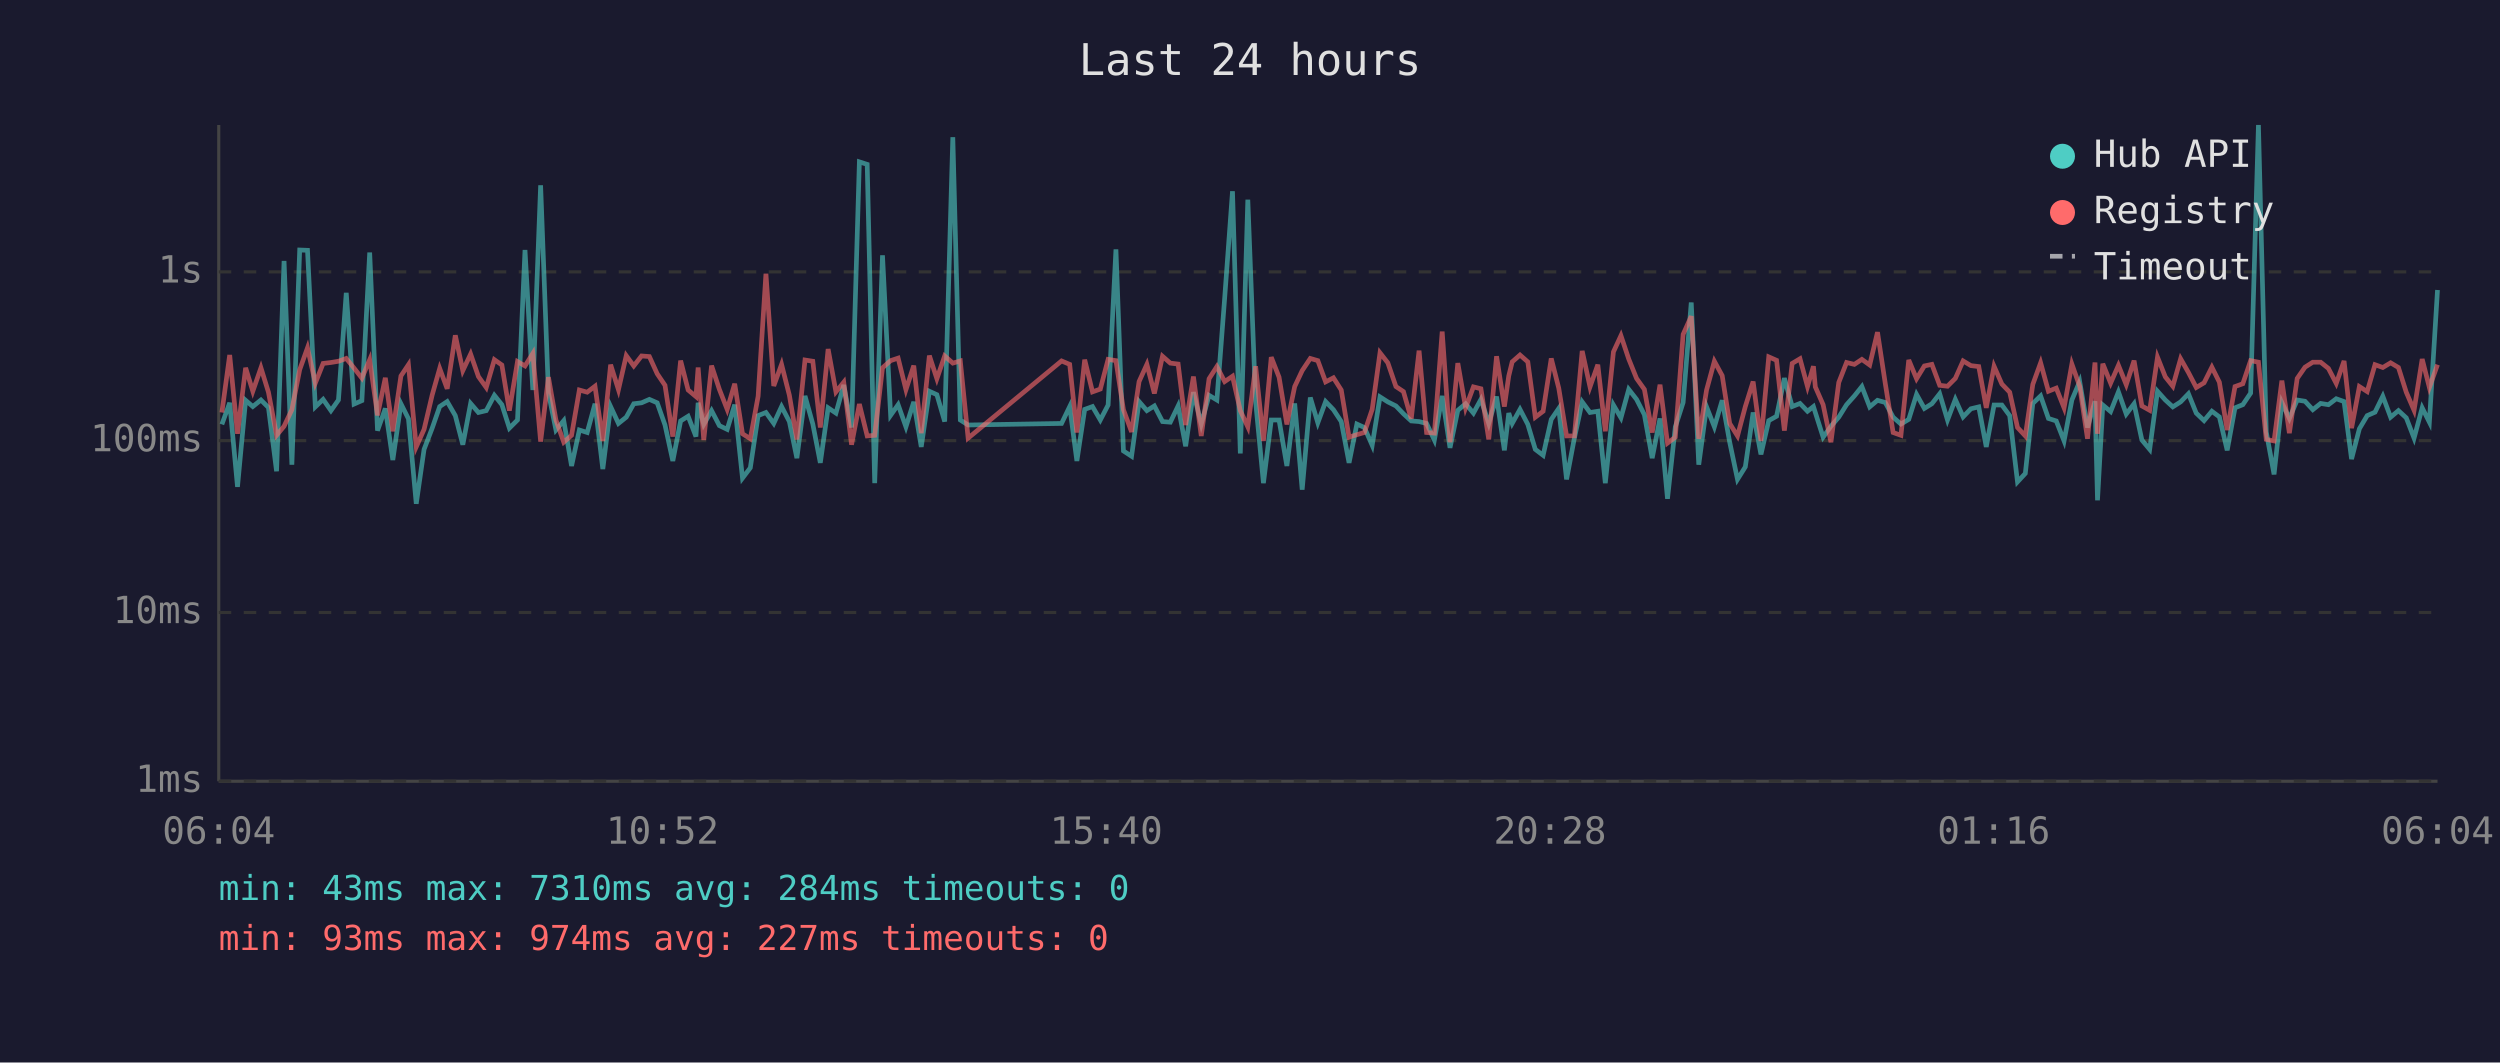
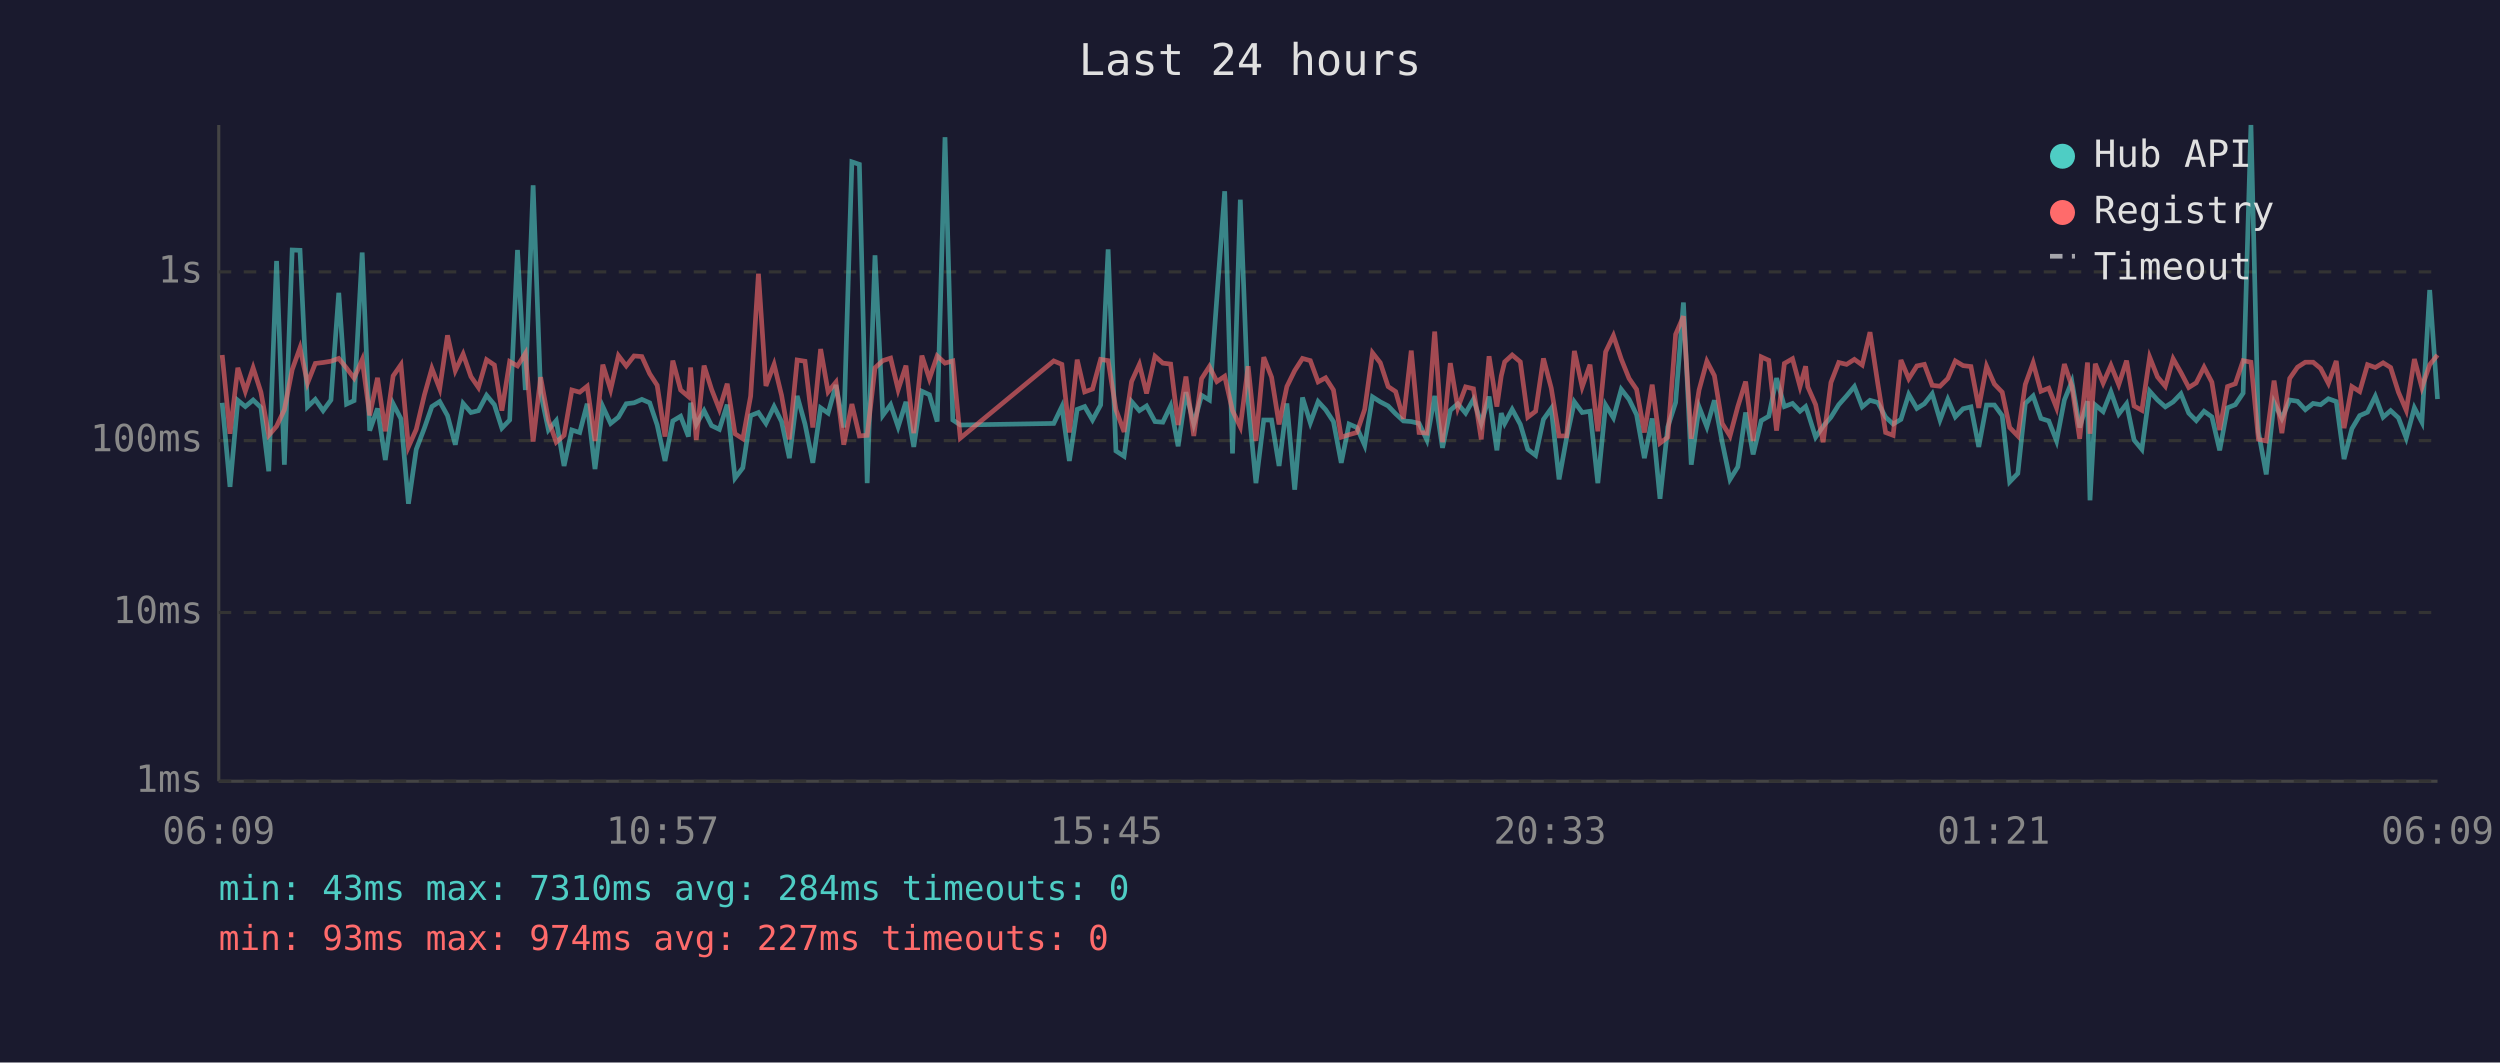
<svg xmlns="http://www.w3.org/2000/svg" viewBox="0 0 800 340" font-family="monospace" font-size="12">
  <rect width="800" height="340" fill="#1a1a2e" />
  <text x="400" y="24" fill="#e0e0e0" font-size="14" text-anchor="middle">Last 24 hours</text>
  <line x1="70" y1="40" x2="70" y2="250" stroke="#444" stroke-width="1" />
  <line x1="70" y1="250" x2="780" y2="250" stroke="#444" stroke-width="1" />
  <line x1="70" y1="250" x2="780" y2="250" stroke="#333" stroke-width="1" stroke-dasharray="4" />
  <text x="65" y="250" fill="#888" text-anchor="end" dominant-baseline="middle">1ms</text>
  <line x1="70" y1="196" x2="780" y2="196" stroke="#333" stroke-width="1" stroke-dasharray="4" />
  <text x="65" y="196" fill="#888" text-anchor="end" dominant-baseline="middle">10ms</text>
  <line x1="70" y1="141" x2="780" y2="141" stroke="#333" stroke-width="1" stroke-dasharray="4" />
  <text x="65" y="141" fill="#888" text-anchor="end" dominant-baseline="middle">100ms</text>
  <line x1="70" y1="87" x2="780" y2="87" stroke="#333" stroke-width="1" stroke-dasharray="4" />
  <text x="65" y="87" fill="#888" text-anchor="end" dominant-baseline="middle">1s</text>
-   <text x="70" y="270" fill="#888" text-anchor="middle">06:04</text>
-   <text x="212" y="270" fill="#888" text-anchor="middle">10:52</text>
-   <text x="354" y="270" fill="#888" text-anchor="middle">15:40</text>
-   <text x="496" y="270" fill="#888" text-anchor="middle">20:28</text>
-   <text x="638" y="270" fill="#888" text-anchor="middle">01:16</text>
-   <text x="780" y="270" fill="#888" text-anchor="middle">06:04</text>
-   <polyline points="71.0,135.8 73.5,128.9 76.0,155.8 78.6,128.1 80.9,130.1 83.5,128.0 85.9,130.4 88.5,150.8 90.9,83.5 93.4,148.7 95.9,80.0 98.4,80.1 100.9,130.2 103.4,127.8 105.9,131.4 108.3,128.0 110.8,93.7 113.3,129.3 115.8,128.2 118.3,80.8 120.8,137.8 123.3,130.7 125.7,147.2 128.3,129.2 130.7,134.0 133.2,161.2 135.7,143.8 138.3,137.0 140.7,130.1 143.1,128.5 145.7,133.0 148.1,142.3 150.6,129.1 153.1,132.0 155.6,131.4 158.2,126.5 160.6,129.5 163.0,137.0 165.6,134.4 168.0,80.0 170.5,124.8 173.0,59.3 175.5,125.7 177.9,137.6 180.4,134.6 182.9,149.1 185.4,137.6 187.9,138.4 190.4,129.2 192.9,150.1 195.4,130.1 197.9,135.5 200.4,133.5 202.8,129.2 205.3,128.9 207.8,127.8 210.3,128.9 212.8,136.0 215.3,147.5 217.8,134.7 220.2,133.2 222.7,139.7 223.4,128.9 225.2,135.8 227.7,131.4 230.2,136.2 232.7,137.4 235.1,129.5 237.6,153.0 240.1,149.7 242.6,133.0 245.1,132.0 247.6,135.5 250.1,130.1 252.6,134.9 255.0,146.6 257.6,126.7 260.1,135.7 262.5,148.1 265.0,130.5 267.5,132.2 270.0,123.2 272.5,136.8 275.0,51.8 277.5,52.6 279.9,154.6 282.4,81.7 285.0,132.9 287.4,129.5 289.9,136.6 292.4,128.6 294.8,143.0 297.4,125.2 299.8,126.3 302.3,134.9 304.9,43.9 307.3,134.4 309.8,136.0 339.7,135.5 342.3,130.1 344.6,147.5 347.1,131.0 349.6,130.1 352.1,134.4 354.6,129.6 357.1,79.8 359.5,144.3 362.1,146.0 364.5,128.5 367.0,131.4 369.4,129.9 372.0,134.9 374.5,135.1 377.0,129.9 379.4,142.8 381.9,125.5 384.4,135.7 386.9,126.5 389.4,128.0 391.9,95.3 394.4,61.2 396.9,145.1 399.3,63.9 401.8,128.5 404.3,154.6 406.8,134.4 409.3,134.4 411.8,149.1 414.3,129.1 416.7,156.7 419.3,127.2 421.7,135.3 424.2,128.5 426.7,131.1 429.2,134.9 431.7,148.1 434.2,135.7 436.6,136.8 439.1,142.5 441.6,127.0 444.1,128.6 446.7,129.9 449.1,132.4 451.6,134.7 454.1,134.9 456.5,135.5 459.0,140.8 461.5,126.7 464.0,143.3 466.5,131.3 469.0,129.2 471.5,132.2 473.9,127.8 476.4,135.5 478.9,126.9 481.4,144.1 482.8,132.2 483.9,135.5 486.4,131.0 488.9,135.8 491.3,143.8 493.8,145.7 496.4,134.2 498.8,130.7 501.3,153.4 503.8,140.2 506.3,128.6 508.8,132.0 511.3,131.6 513.7,154.6 516.3,129.6 518.7,133.7 521.2,124.6 523.7,127.8 526.2,132.7 528.7,146.6 531.2,133.9 533.6,159.6 536.1,136.6 538.6,128.8 541.2,96.8 543.6,148.7 546.1,130.2 548.6,136.6 551.1,128.1 553.5,141.5 556.0,153.4 558.5,149.4 561.0,132.0 563.5,145.4 566.0,134.6 568.5,133.2 571.0,121.0 573.5,130.1 576.0,129.1 578.4,131.6 580.3,130.1 580.9,132.0 583.4,139.9 585.9,136.4 588.4,133.5 590.9,129.5 593.4,126.7 595.8,123.7 598.3,130.2 600.8,128.1 603.3,128.8 605.8,133.5 608.3,135.7 610.8,134.2 613.3,126.2 615.8,130.7 618.2,129.2 620.7,126.0 623.2,134.4 625.7,127.8 628.2,133.4 630.7,130.8 633.2,130.2 635.6,143.0 638.1,129.6 640.6,129.6 643.1,133.0 645.6,154.2 648.1,151.5 650.5,129.1 653.0,126.7 655.5,133.9 658.0,134.7 660.5,141.1 663.0,128.0 665.5,122.1 668.0,136.8 670.4,128.4 671.2,160.1 672.9,129.6 675.4,131.7 677.9,125.4 680.4,132.5 682.9,129.2 685.4,140.8 687.9,143.8 690.4,125.2 692.9,128.0 695.3,130.2 697.8,128.6 700.3,126.0 702.8,132.2 705.3,134.6 707.8,131.6 710.2,133.4 712.7,144.1 715.2,130.5 717.7,129.5 720.2,125.8 722.7,40.0 725.2,138.2 727.7,151.8 730.2,128.8 732.6,133.9 735.1,128.0 737.6,128.4 740.1,131.1 742.6,129.1 745.1,129.5 747.6,127.6 750.1,128.5 752.5,146.9 755.0,137.2 757.5,133.0 760.0,131.9 762.5,126.8 765.0,133.5 767.5,131.4 770.0,133.7 772.5,140.2 775.1,130.5 777.4,135.1 780.0,92.8" fill="none" stroke="#4ecdc4" stroke-width="1.5" opacity="0.6" />
-   <polyline points="71.0,132.0 73.5,113.6 76.0,138.8 78.6,117.7 80.9,125.2 83.5,117.7 85.9,125.5 88.5,139.3 90.9,136.4 93.4,131.1 95.9,118.3 98.4,111.3 100.9,122.6 103.4,116.3 105.9,116.0 108.3,115.6 110.8,114.7 113.3,117.8 115.8,121.0 118.3,115.1 120.8,132.9 123.3,120.9 125.7,138.0 128.3,120.3 130.7,116.7 133.2,143.0 135.7,137.4 138.3,126.4 140.7,117.9 143.1,124.4 145.7,107.3 148.1,118.6 150.6,113.3 153.1,120.5 155.6,124.0 158.2,115.1 160.6,116.8 163.0,131.4 165.6,115.7 168.0,117.1 170.5,113.1 173.0,141.3 175.5,120.7 177.9,134.4 180.4,141.5 182.9,139.3 185.4,124.8 187.9,125.5 190.4,123.6 192.9,141.1 195.4,116.7 197.9,124.7 200.4,113.8 202.8,117.1 205.3,113.9 207.8,114.1 210.3,119.6 212.8,123.3 215.3,139.7 217.8,115.4 220.2,124.8 222.7,126.9 223.4,117.6 225.2,140.8 227.7,117.0 230.2,124.6 232.7,131.0 235.1,122.8 237.6,138.8 240.1,140.4 242.6,126.8 245.1,87.6 247.6,123.5 250.1,116.6 252.6,126.5 255.0,140.6 257.6,115.2 260.1,115.6 262.5,136.8 265.0,111.7 267.5,125.4 270.0,122.3 272.5,142.3 275.0,129.3 277.5,139.5 279.9,139.3 282.4,117.7 285.0,115.4 287.4,114.6 289.9,124.7 292.4,117.0 294.8,138.6 297.4,113.8 299.8,121.2 302.3,113.9 304.9,116.2 307.3,115.5 309.8,140.2 339.7,115.5 342.3,116.6 344.6,138.4 347.1,115.1 349.6,125.4 352.1,124.5 354.6,115.0 357.1,115.4 359.5,131.1 362.1,138.2 364.5,122.1 367.0,116.6 369.4,125.9 372.0,114.0 374.5,116.2 377.0,116.5 379.4,136.0 381.9,120.5 384.4,139.5 386.9,121.2 389.4,117.3 391.9,122.1 394.4,120.4 396.9,131.4 399.3,136.6 401.8,117.2 404.3,141.1 406.8,114.3 409.3,120.7 411.8,135.8 414.3,123.7 416.7,118.6 419.3,114.7 421.7,115.4 424.2,122.2 426.7,120.9 429.2,124.8 431.7,139.9 434.2,139.1 436.6,138.4 439.1,131.0 441.6,112.9 444.1,116.1 446.7,123.7 449.1,125.3 451.6,134.0 454.1,112.2 456.5,138.4 459.0,138.6 461.5,106.1 464.0,141.5 466.5,116.2 469.0,130.5 471.5,123.8 473.9,124.4 476.4,140.6 478.9,114.0 481.4,130.1 482.8,120.3 483.9,115.8 486.4,113.6 488.9,115.8 491.3,133.5 493.8,131.6 496.4,114.7 498.8,124.2 501.3,139.5 503.8,139.5 506.3,112.3 508.8,123.8 511.3,116.7 513.7,138.0 516.3,112.6 518.7,107.4 521.2,114.9 523.7,121.1 526.2,124.6 528.7,138.4 531.2,123.1 533.6,141.8 536.1,139.9 538.6,107.0 541.2,101.2 543.6,140.4 546.1,124.8 548.6,115.6 551.1,120.2 553.5,135.5 556.0,139.5 558.5,130.1 561.0,122.1 563.5,141.1 566.0,114.2 568.5,115.3 571.0,137.8 573.5,116.3 576.0,114.8 578.4,123.7 580.3,117.2 580.9,123.8 583.4,129.5 585.9,141.5 588.4,122.4 590.9,116.0 593.4,116.6 595.8,115.0 598.3,116.8 600.8,106.3 603.3,122.8 605.8,138.4 608.3,139.3 610.8,115.2 613.3,121.2 615.8,117.1 618.2,116.6 620.7,123.3 623.2,123.6 625.7,121.1 628.2,115.5 630.7,117.0 633.2,117.3 635.6,130.5 638.1,117.2 640.6,122.9 643.1,125.5 645.6,136.8 648.1,139.5 650.5,123.0 653.0,116.1 655.5,125.2 658.0,124.2 660.5,130.5 663.0,116.5 665.5,123.6 668.0,140.4 670.4,116.0 671.2,138.8 672.9,116.4 675.4,122.6 677.9,116.9 680.4,123.1 682.9,115.4 685.4,129.9 687.9,131.3 690.4,114.3 692.9,120.6 695.3,123.6 697.8,114.8 700.3,119.2 702.8,124.0 705.3,122.5 707.8,117.5 710.2,122.3 712.7,137.6 715.2,123.7 717.7,122.8 720.2,115.4 722.7,115.9 725.2,140.6 727.7,141.1 730.2,121.8 732.6,138.6 735.1,121.1 737.6,117.5 740.1,115.9 742.6,115.9 745.1,117.9 747.6,122.7 750.1,115.5 752.5,137.0 755.0,123.7 757.5,125.3 760.0,116.7 762.5,117.6 765.0,116.1 767.5,117.6 770.0,125.5 772.5,131.3 775.1,114.9 777.4,124.0 780.0,116.7" fill="none" stroke="#ff6b6b" stroke-width="1.5" opacity="0.6" />
+   <text x="70" y="270" fill="#888" text-anchor="middle">06:09</text>
+   <text x="212" y="270" fill="#888" text-anchor="middle">10:57</text>
+   <text x="354" y="270" fill="#888" text-anchor="middle">15:45</text>
+   <text x="496" y="270" fill="#888" text-anchor="middle">20:33</text>
+   <text x="638" y="270" fill="#888" text-anchor="middle">01:21</text>
+   <text x="780" y="270" fill="#888" text-anchor="middle">06:09</text>
+   <polyline points="71.1,128.9 73.6,155.8 76.1,128.1 78.5,130.1 81.0,128.0 83.5,130.4 86.0,150.8 88.5,83.5 91.0,148.7 93.5,80.0 96.0,80.1 98.4,130.2 100.9,127.8 103.4,131.4 105.9,128.0 108.4,93.7 110.9,129.3 113.3,128.2 115.9,80.8 118.3,137.8 120.8,130.7 123.3,147.2 125.8,129.2 128.3,134.0 130.7,161.2 133.2,143.8 135.8,137.0 138.2,130.1 140.7,128.5 143.2,133.0 145.7,142.3 148.2,129.1 150.7,132.0 153.1,131.4 155.7,126.5 158.2,129.5 160.6,137.0 163.1,134.4 165.6,80.0 168.1,124.8 170.6,59.3 173.0,125.7 175.5,137.6 178.0,134.6 180.5,149.1 183.0,137.6 185.5,138.4 187.9,129.2 190.4,150.1 192.9,130.1 195.4,135.5 197.9,133.5 200.4,129.2 202.9,128.9 205.4,127.8 207.9,128.9 210.3,136.0 212.8,147.5 215.3,134.7 217.8,133.2 220.3,139.7 221.0,128.9 222.8,135.8 225.3,131.4 227.7,136.2 230.2,137.4 232.7,129.5 235.2,153.0 237.7,149.7 240.2,133.0 242.7,132.0 245.1,135.5 247.7,130.1 250.1,134.9 252.6,146.6 255.1,126.7 257.6,135.7 260.1,148.1 262.6,130.5 265.0,132.2 267.5,123.2 270.0,136.8 272.6,51.8 275.0,52.6 277.5,154.6 280.0,81.7 282.5,132.9 285.0,129.5 287.4,136.6 289.9,128.6 292.4,143.0 295.0,125.2 297.4,126.3 299.9,134.9 302.4,43.9 304.9,134.4 307.3,136.0 337.2,135.5 339.8,130.1 342.2,147.5 344.7,131.0 347.1,130.1 349.6,134.4 352.2,129.6 354.6,79.8 357.1,144.3 359.7,146.0 362.1,128.5 364.6,131.4 366.9,129.9 369.6,134.9 372.1,135.1 374.6,129.9 377.0,142.8 379.5,125.5 382.0,135.7 384.5,126.5 387.0,128.0 389.4,95.3 391.9,61.2 394.4,145.1 396.9,63.9 399.4,128.5 401.9,154.6 404.4,134.4 406.9,134.4 409.3,149.1 411.8,129.1 414.3,156.7 416.8,127.2 419.3,135.3 421.8,128.5 424.2,131.1 426.7,134.9 429.2,148.1 431.7,135.7 434.2,136.8 436.7,142.5 439.2,127.0 441.7,128.6 444.2,129.9 446.6,132.4 449.1,134.7 451.6,134.9 454.1,135.5 456.6,140.8 459.1,126.7 461.6,143.3 464.1,131.3 466.5,129.2 469.0,132.2 471.5,127.8 474.0,135.5 476.5,126.9 479.0,144.1 480.4,132.2 481.5,135.5 483.9,131.0 486.5,135.8 488.9,143.8 491.4,145.7 493.9,134.2 496.4,130.7 498.9,153.4 501.3,140.2 503.8,128.6 506.3,132.0 508.8,131.6 511.3,154.6 513.8,129.6 516.3,133.7 518.8,124.6 521.3,127.8 523.7,132.7 526.2,146.6 528.7,133.9 531.2,159.6 533.7,136.6 536.2,128.8 538.7,96.8 541.2,148.7 543.7,130.2 546.2,136.6 548.6,128.1 551.1,141.5 553.6,153.4 556.1,149.4 558.6,132.0 561.0,145.4 563.6,134.6 566.0,133.2 568.5,121.0 571.0,130.1 573.6,129.1 576.0,131.6 577.8,130.1 578.5,132.0 581.0,139.9 583.4,136.4 585.9,133.5 588.4,129.5 590.9,126.7 593.4,123.7 595.9,130.2 598.4,128.1 600.9,128.8 603.4,133.5 605.8,135.7 608.3,134.2 610.8,126.2 613.4,130.7 615.8,129.2 618.3,126.0 620.8,134.4 623.3,127.8 625.7,133.4 628.2,130.8 630.7,130.2 633.2,143.0 635.7,129.6 638.2,129.6 640.7,133.0 643.1,154.2 645.7,151.5 648.1,129.1 650.6,126.7 653.1,133.9 655.6,134.7 658.1,141.1 660.6,128.0 663.0,122.1 665.5,136.8 668.0,128.4 668.8,160.1 670.5,129.6 673.0,131.7 675.5,125.4 678.0,132.5 680.5,129.2 682.9,140.8 685.4,143.8 687.9,125.2 690.4,128.0 692.9,130.2 695.4,128.6 697.9,126.0 700.4,132.2 702.8,134.6 705.3,131.6 707.8,133.4 710.3,144.1 712.8,130.5 715.3,129.5 717.8,125.8 720.3,40.0 722.7,138.2 725.2,151.8 727.7,128.8 730.2,133.9 732.7,128.0 735.2,128.4 737.7,131.1 740.2,129.1 742.6,129.5 745.1,127.6 747.6,128.5 750.1,146.9 752.6,137.2 755.1,133.0 757.6,131.9 760.1,126.8 762.6,133.5 765.0,131.4 767.5,133.7 770.0,140.2 772.6,130.5 775.0,135.1 777.5,92.8 780.0,127.7" fill="none" stroke="#4ecdc4" stroke-width="1.5" opacity="0.6" />
+   <polyline points="71.1,113.6 73.6,138.8 76.1,117.7 78.5,125.2 81.0,117.7 83.5,125.5 86.0,139.3 88.5,136.4 91.0,131.1 93.5,118.3 96.0,111.3 98.4,122.6 100.9,116.3 103.4,116.0 105.9,115.6 108.4,114.7 110.9,117.8 113.3,121.0 115.9,115.1 118.3,132.9 120.8,120.9 123.3,138.0 125.8,120.3 128.3,116.7 130.7,143.0 133.2,137.4 135.8,126.4 138.2,117.9 140.7,124.4 143.2,107.3 145.7,118.6 148.2,113.3 150.7,120.5 153.1,124.0 155.7,115.1 158.2,116.8 160.6,131.4 163.1,115.7 165.6,117.1 168.1,113.1 170.6,141.3 173.0,120.7 175.5,134.4 178.0,141.5 180.5,139.3 183.0,124.8 185.5,125.5 187.9,123.6 190.4,141.1 192.9,116.7 195.4,124.7 197.9,113.8 200.4,117.1 202.9,113.9 205.4,114.1 207.9,119.6 210.3,123.3 212.8,139.7 215.3,115.4 217.8,124.8 220.3,126.9 221.0,117.6 222.8,140.8 225.3,117.0 227.7,124.6 230.2,131.0 232.7,122.8 235.2,138.8 237.7,140.4 240.2,126.8 242.7,87.6 245.1,123.5 247.7,116.6 250.1,126.5 252.6,140.6 255.1,115.2 257.6,115.6 260.1,136.8 262.6,111.7 265.0,125.4 267.5,122.3 270.0,142.3 272.6,129.3 275.0,139.5 277.5,139.3 280.0,117.7 282.5,115.4 285.0,114.6 287.4,124.7 289.9,117.0 292.4,138.6 295.0,113.8 297.4,121.2 299.9,113.9 302.4,116.2 304.9,115.5 307.3,140.2 337.2,115.5 339.8,116.6 342.2,138.4 344.7,115.1 347.1,125.4 349.6,124.5 352.2,115.0 354.6,115.4 357.1,131.1 359.7,138.2 362.1,122.1 364.6,116.6 366.9,125.9 369.6,114.0 372.1,116.2 374.6,116.5 377.0,136.0 379.5,120.5 382.0,139.5 384.5,121.2 387.0,117.3 389.4,122.1 391.9,120.4 394.4,131.4 396.9,136.6 399.4,117.2 401.9,141.1 404.4,114.3 406.9,120.7 409.3,135.8 411.8,123.7 414.3,118.6 416.8,114.7 419.3,115.4 421.8,122.2 424.2,120.9 426.7,124.8 429.2,139.9 431.7,139.1 434.2,138.4 436.7,131.0 439.2,112.9 441.7,116.1 444.2,123.7 446.6,125.3 449.1,134.0 451.6,112.2 454.1,138.4 456.6,138.6 459.1,106.1 461.6,141.5 464.1,116.2 466.5,130.5 469.0,123.8 471.5,124.4 474.0,140.6 476.5,114.0 479.0,130.1 480.4,120.3 481.5,115.8 483.9,113.6 486.5,115.8 488.9,133.5 491.4,131.6 493.9,114.7 496.4,124.2 498.9,139.5 501.3,139.5 503.8,112.3 506.3,123.8 508.8,116.7 511.3,138.0 513.8,112.6 516.3,107.4 518.8,114.9 521.3,121.1 523.7,124.6 526.2,138.4 528.7,123.1 531.2,141.8 533.7,139.9 536.2,107.0 538.7,101.2 541.2,140.4 543.7,124.8 546.2,115.6 548.6,120.2 551.1,135.5 553.6,139.5 556.1,130.1 558.6,122.1 561.0,141.1 563.6,114.2 566.0,115.3 568.5,137.8 571.0,116.3 573.6,114.8 576.0,123.7 577.8,117.2 578.5,123.8 581.0,129.5 583.4,141.5 585.9,122.4 588.4,116.0 590.9,116.6 593.4,115.0 595.9,116.8 598.4,106.3 600.9,122.8 603.4,138.4 605.8,139.3 608.3,115.2 610.8,121.2 613.4,117.1 615.8,116.6 618.3,123.3 620.8,123.6 623.3,121.1 625.7,115.5 628.2,117.0 630.7,117.3 633.2,130.5 635.7,117.2 638.2,122.9 640.7,125.5 643.1,136.8 645.7,139.5 648.1,123.0 650.6,116.1 653.1,125.2 655.6,124.2 658.1,130.5 660.6,116.5 663.0,123.6 665.5,140.4 668.0,116.0 668.8,138.8 670.5,116.4 673.0,122.6 675.5,116.9 678.0,123.1 680.5,115.4 682.9,129.9 685.4,131.3 687.9,114.3 690.4,120.6 692.9,123.6 695.4,114.8 697.9,119.2 700.4,124.0 702.8,122.5 705.3,117.5 707.8,122.3 710.3,137.6 712.8,123.7 715.3,122.8 717.8,115.4 720.3,115.9 722.7,140.6 725.2,141.1 727.7,121.8 730.2,138.6 732.7,121.1 735.2,117.5 737.7,115.9 740.2,115.9 742.6,117.9 745.1,122.7 747.6,115.5 750.1,137.0 752.6,123.7 755.1,125.3 757.6,116.7 760.1,117.6 762.6,116.1 765.0,117.6 767.5,125.5 770.0,131.3 772.6,114.9 775.0,124.0 777.5,116.7 780.0,113.6" fill="none" stroke="#ff6b6b" stroke-width="1.5" opacity="0.6" />
  <circle cx="660" cy="50" r="4" fill="#4ecdc4" />
  <text x="670" y="50" fill="#e0e0e0" dominant-baseline="middle">Hub API</text>
  <circle cx="660" cy="68" r="4" fill="#ff6b6b" />
  <text x="670" y="68" fill="#e0e0e0" dominant-baseline="middle">Registry</text>
  <line x1="656" y1="82" x2="664" y2="82" stroke="#e0e0e0" stroke-width="1.5" stroke-dasharray="4,3" opacity="0.7" />
  <text x="670" y="86" fill="#e0e0e0" dominant-baseline="middle">Timeout</text>
  <text x="70" y="288" fill="#4ecdc4" font-size="11">min: 43ms  max: 7310ms  avg: 284ms  timeouts: 0</text>
  <text x="70" y="304" fill="#ff6b6b" font-size="11">min: 93ms  max: 974ms  avg: 227ms  timeouts: 0</text>
</svg>
